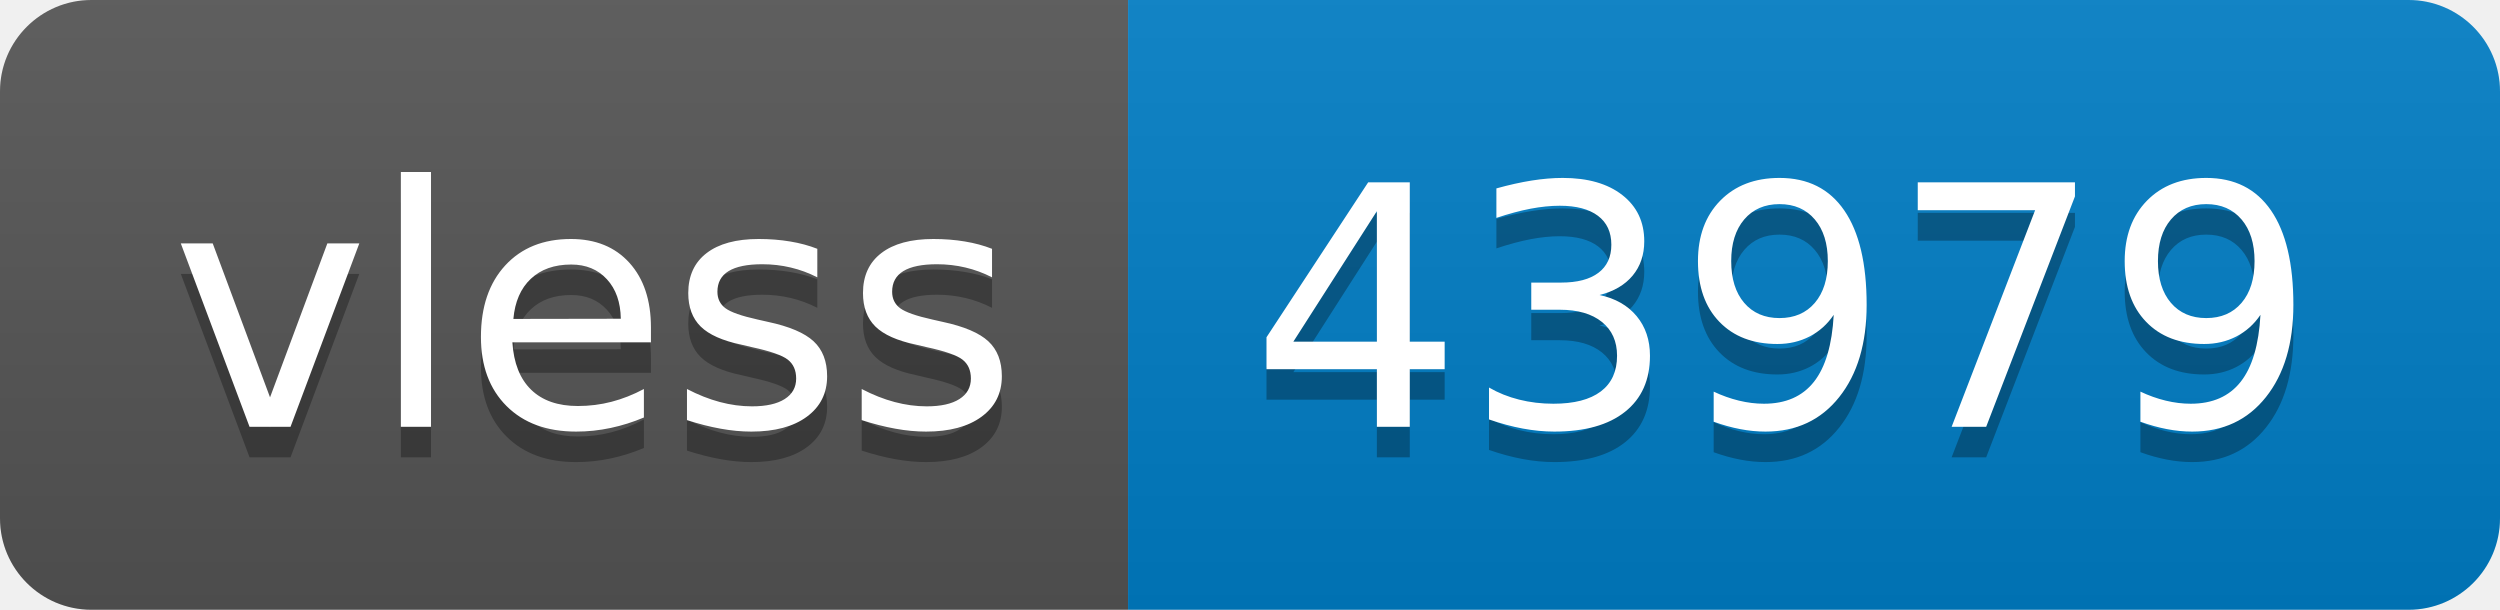
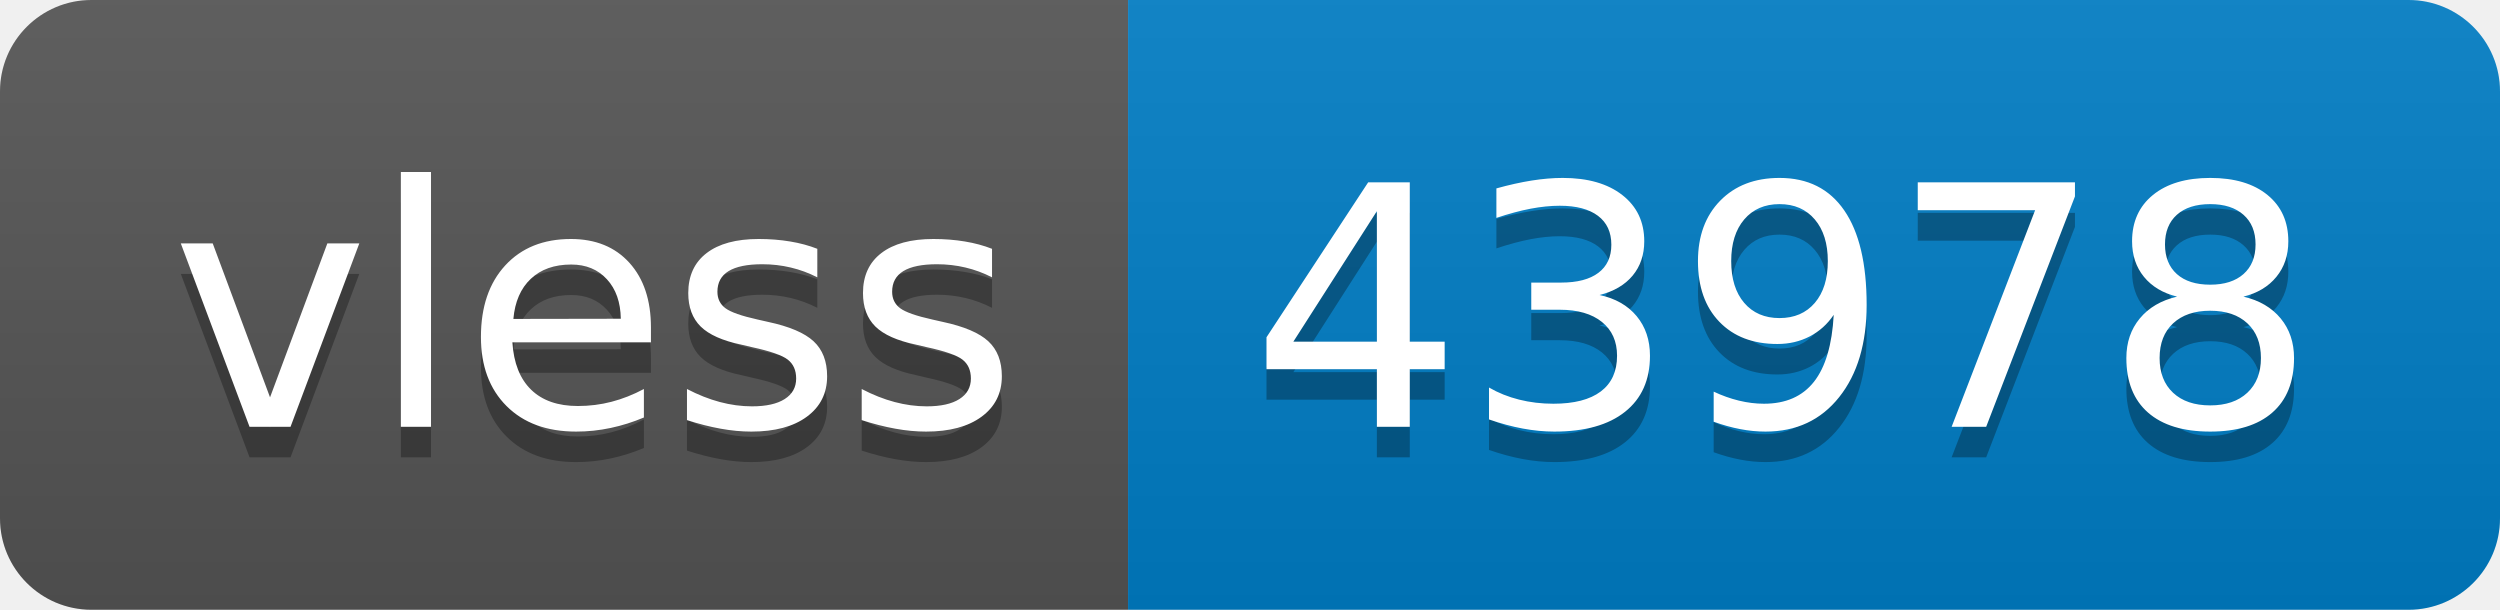
- <svg xmlns="http://www.w3.org/2000/svg" width="82" height="20" role="img" aria-label="vless: 43979">
+ <svg xmlns="http://www.w3.org/2000/svg" width="82" height="20" role="img" aria-label="vless: 43978">
  <linearGradient id="s" x2="0" y2="100%">
    <stop offset="0" stop-color="#bbb" stop-opacity=".1" />
    <stop offset="1" stop-opacity=".1" />
  </linearGradient>
  <clipPath id="r">
    <rect width="82" height="20" rx="3" fill="#fff" />
  </clipPath>
  <g clip-path="url(#r)">
    <rect width="37" height="20" fill="#555" />
    <rect x="37" width="45" height="20" fill="#007ec6" />
    <rect width="82" height="20" fill="url(#s)" />
  </g>
  <g fill="#fff" text-anchor="middle" font-family="Verdana,Geneva,DejaVu Sans,sans-serif" text-rendering="geometricPrecision" font-size="110">
    <text aria-hidden="true" x="195" y="150" fill="#010101" fill-opacity=".3" transform="scale(.1)" textLength="270">vless</text>
    <text x="195" y="140" transform="scale(.1)" fill="#fff" textLength="270">vless</text>
-     <text aria-hidden="true" x="585" y="150" fill="#010101" fill-opacity=".3" transform="scale(.1)" textLength="350">43979</text>
-     <text x="585" y="140" transform="scale(.1)" fill="#fff" textLength="350">43979</text>
+     <text aria-hidden="true" x="585" y="150" fill="#010101" fill-opacity=".3" transform="scale(.1)" textLength="350">43978</text>
+     <text x="585" y="140" transform="scale(.1)" fill="#fff" textLength="350">43978</text>
  </g>
</svg>
